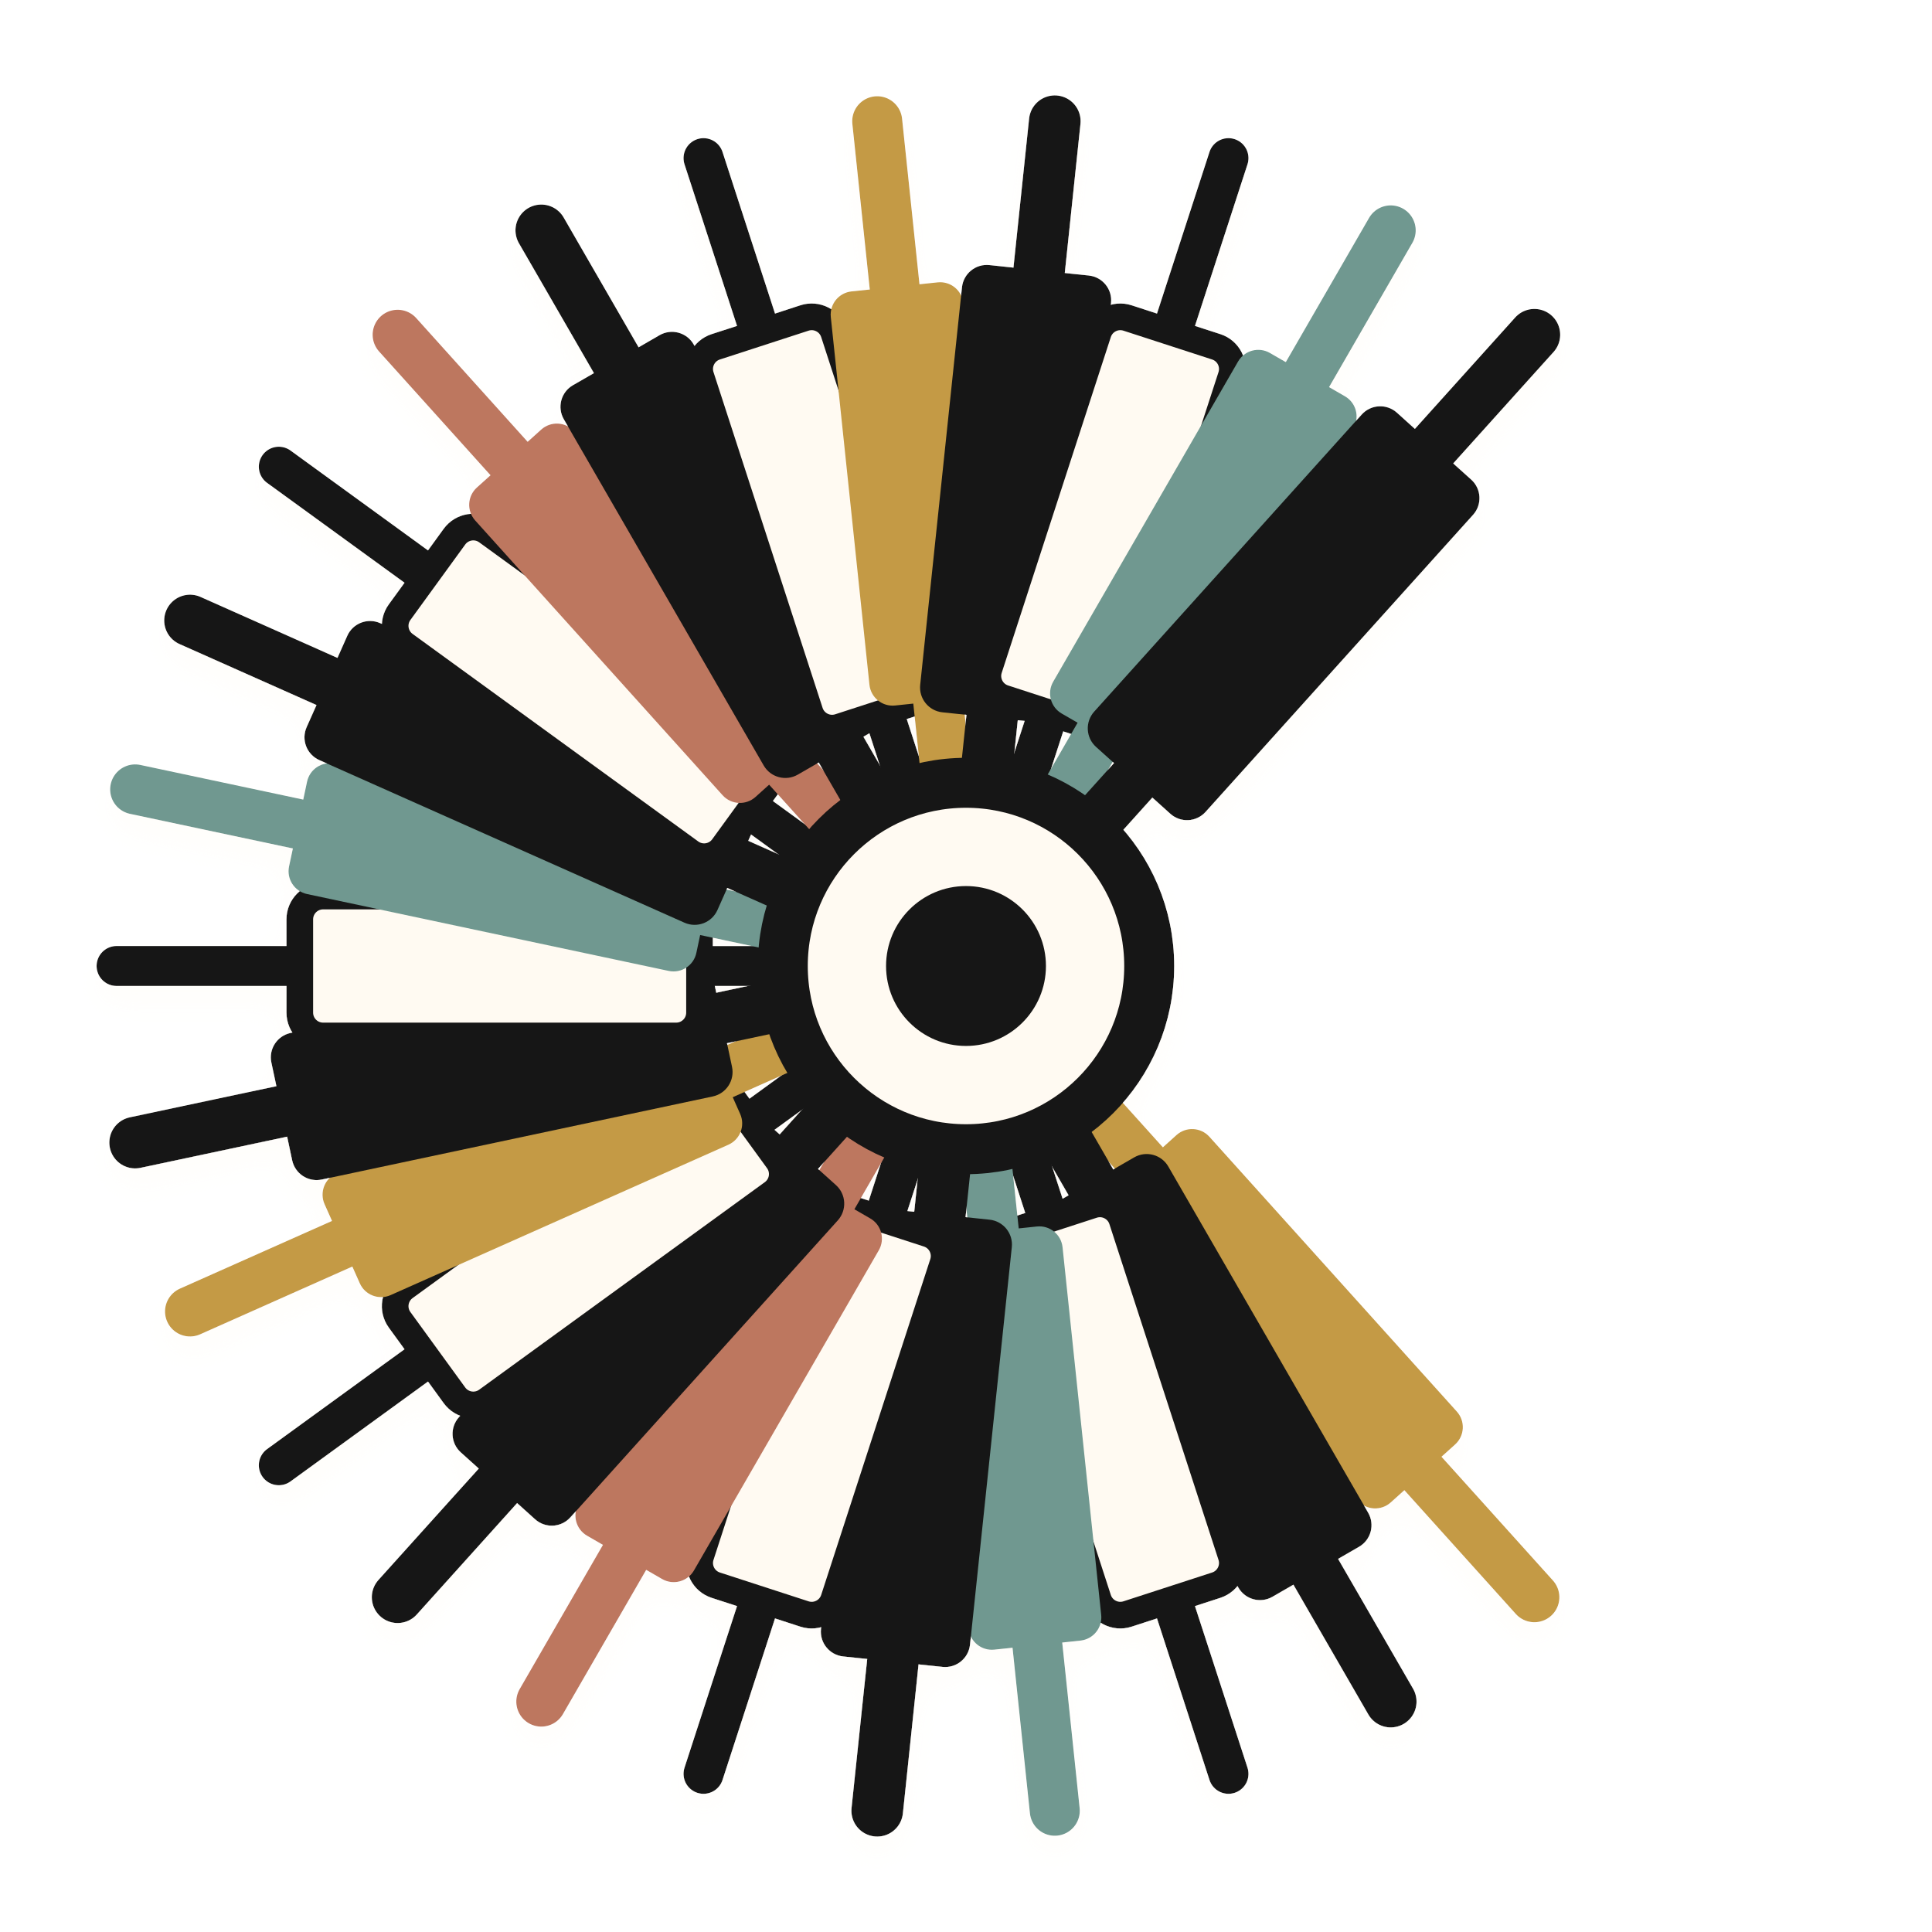
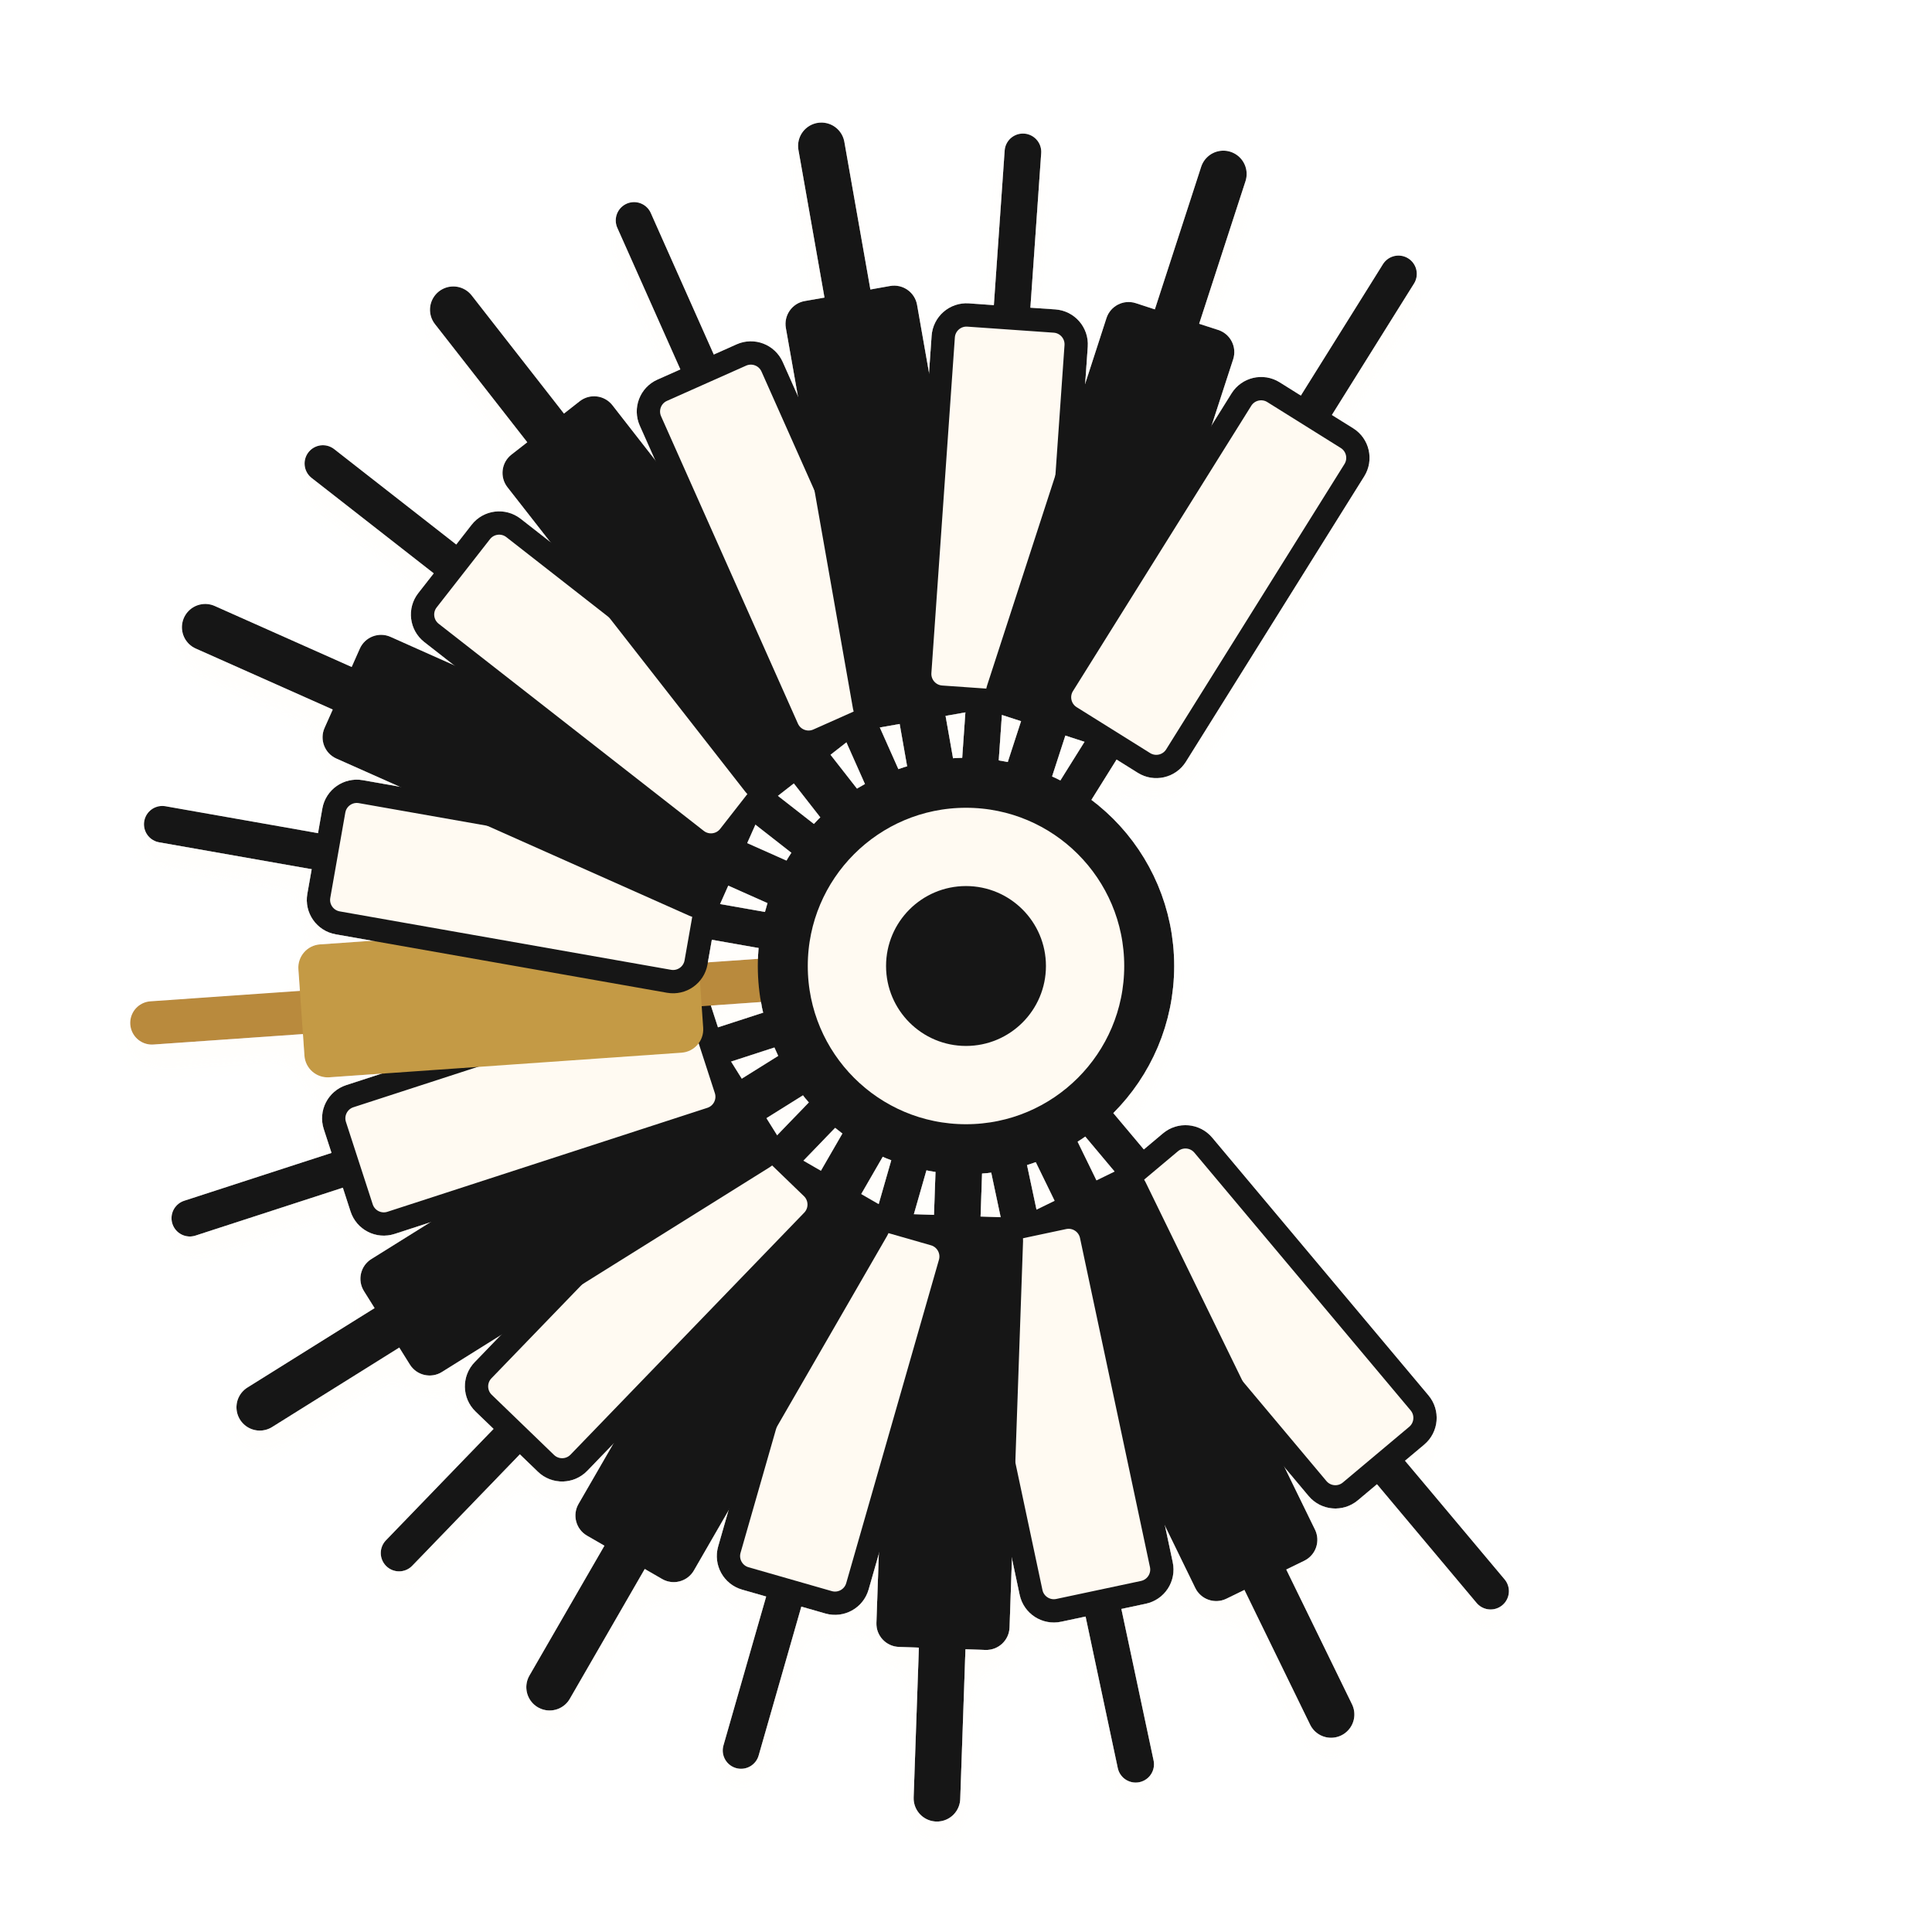
<svg xmlns="http://www.w3.org/2000/svg" viewBox="6 6 116 116" role="img" aria-label="Curtis icon">
  <defs>
    <filter id="d" x="-35%" y="-35%" width="170%" height="170%" color-interpolation-filters="sRGB">
-       <feDropShadow dx="0" dy="9" stdDeviation="5" flood-color="#2b211d" flood-opacity=".16" />
+       <feDropShadow dx="0" dy="9" stdDeviation="5" flood-color="#2b211d" flood-opacity=".15" />
      <feDropShadow dx="0" dy="1" stdDeviation="1" flood-color="#fffaf4" flood-opacity=".46" />
    </filter>
-     <g id="whiteKey">
-       <path d="M64 13v42" fill="none" stroke="#181716" stroke-width="2.4" stroke-linecap="round" />
-       <rect x="59.8" y="24" width="8.4" height="24" rx="1.4" fill="#fffaf2" stroke="#181716" stroke-width="1.6" />
+     <g id="creamKey">
+       <path d="M64 15v40" fill="none" stroke="#181716" stroke-width="2.2" stroke-linecap="round" />
+       <rect x="60" y="25" width="8" height="23" rx="1.4" fill="#fffaf2" stroke="#181716" stroke-width="1.4" />
    </g>
-     <g id="blackKey">
-       <path d="M64 13v43" fill="none" stroke="#181716" stroke-width="3.1" stroke-linecap="round" />
-       <rect x="59.5" y="22" width="9" height="27" rx="1.5" fill="#181716" />
+     <g id="inkKey">
+       <path d="M64 14v42" fill="none" stroke="#181716" stroke-width="2.8" stroke-linecap="round" />
+       <rect x="60" y="23" width="8" height="26" rx="1.4" fill="#181716" />
    </g>
-     <g id="accentKey">
-       <path d="M64 13v42" fill="none" stroke="currentColor" stroke-width="3" stroke-linecap="round" />
-       <rect x="60" y="23" width="8" height="25" rx="1.4" fill="currentColor" />
+     <g id="goldKey">
+       <path d="M64 15v40" fill="none" stroke="#b98a3d" stroke-width="2.6" stroke-linecap="round" />
+       <rect x="60" y="24" width="8" height="24" rx="1.4" fill="#c49a45" />
    </g>
  </defs>
  <g filter="url(#d)">
-     <use href="#accentKey" transform="rotate(138 64 64)" color="#c49a45" />
-     <use href="#blackKey" transform="rotate(150 64 64)" />
-     <use href="#whiteKey" transform="rotate(162 64 64)" />
-     <use href="#accentKey" transform="rotate(174 64 64)" color="#6f9890" />
-     <use href="#blackKey" transform="rotate(186 64 64)" />
-     <use href="#whiteKey" transform="rotate(198 64 64)" />
-     <use href="#accentKey" transform="rotate(210 64 64)" color="#bd775f" />
-     <use href="#blackKey" transform="rotate(222 64 64)" />
-     <use href="#whiteKey" transform="rotate(234 64 64)" />
-     <use href="#accentKey" transform="rotate(246 64 64)" color="#c49a45" />
-     <use href="#blackKey" transform="rotate(258 64 64)" />
-     <use href="#whiteKey" transform="rotate(270 64 64)" />
-     <use href="#accentKey" transform="rotate(282 64 64)" color="#6f9890" />
-     <use href="#blackKey" transform="rotate(294 64 64)" />
-     <use href="#whiteKey" transform="rotate(306 64 64)" />
-     <use href="#accentKey" transform="rotate(318 64 64)" color="#bd775f" />
-     <use href="#blackKey" transform="rotate(330 64 64)" />
-     <use href="#whiteKey" transform="rotate(342 64 64)" />
-     <use href="#accentKey" transform="rotate(354 64 64)" color="#c49a45" />
-     <use href="#blackKey" transform="rotate(366 64 64)" />
-     <use href="#whiteKey" transform="rotate(378 64 64)" />
-     <use href="#accentKey" transform="rotate(390 64 64)" color="#6f9890" />
-     <use href="#blackKey" transform="rotate(402 64 64)" />
+     <use href="#creamKey" transform="rotate(140 64 64)" />
+     <use href="#inkKey" transform="rotate(154 64 64)" />
+     <use href="#creamKey" transform="rotate(168 64 64)" />
+     <use href="#inkKey" transform="rotate(182 64 64)" />
+     <use href="#creamKey" transform="rotate(196 64 64)" />
+     <use href="#inkKey" transform="rotate(210 64 64)" />
+     <use href="#creamKey" transform="rotate(224 64 64)" />
+     <use href="#inkKey" transform="rotate(238 64 64)" />
+     <use href="#creamKey" transform="rotate(252 64 64)" />
+     <use href="#goldKey" transform="rotate(266 64 64)" />
+     <use href="#creamKey" transform="rotate(280 64 64)" />
+     <use href="#inkKey" transform="rotate(294 64 64)" />
+     <use href="#creamKey" transform="rotate(308 64 64)" />
+     <use href="#inkKey" transform="rotate(322 64 64)" />
+     <use href="#creamKey" transform="rotate(336 64 64)" />
+     <use href="#inkKey" transform="rotate(350 64 64)" />
+     <use href="#creamKey" transform="rotate(364 64 64)" />
+     <use href="#inkKey" transform="rotate(378 64 64)" />
+     <use href="#creamKey" transform="rotate(392 64 64)" />
    <circle cx="64" cy="64" r="11" fill="#fffaf2" stroke="#181716" stroke-width="3" />
    <circle cx="64" cy="64" r="4.8" fill="#181716" />
  </g>
</svg>
